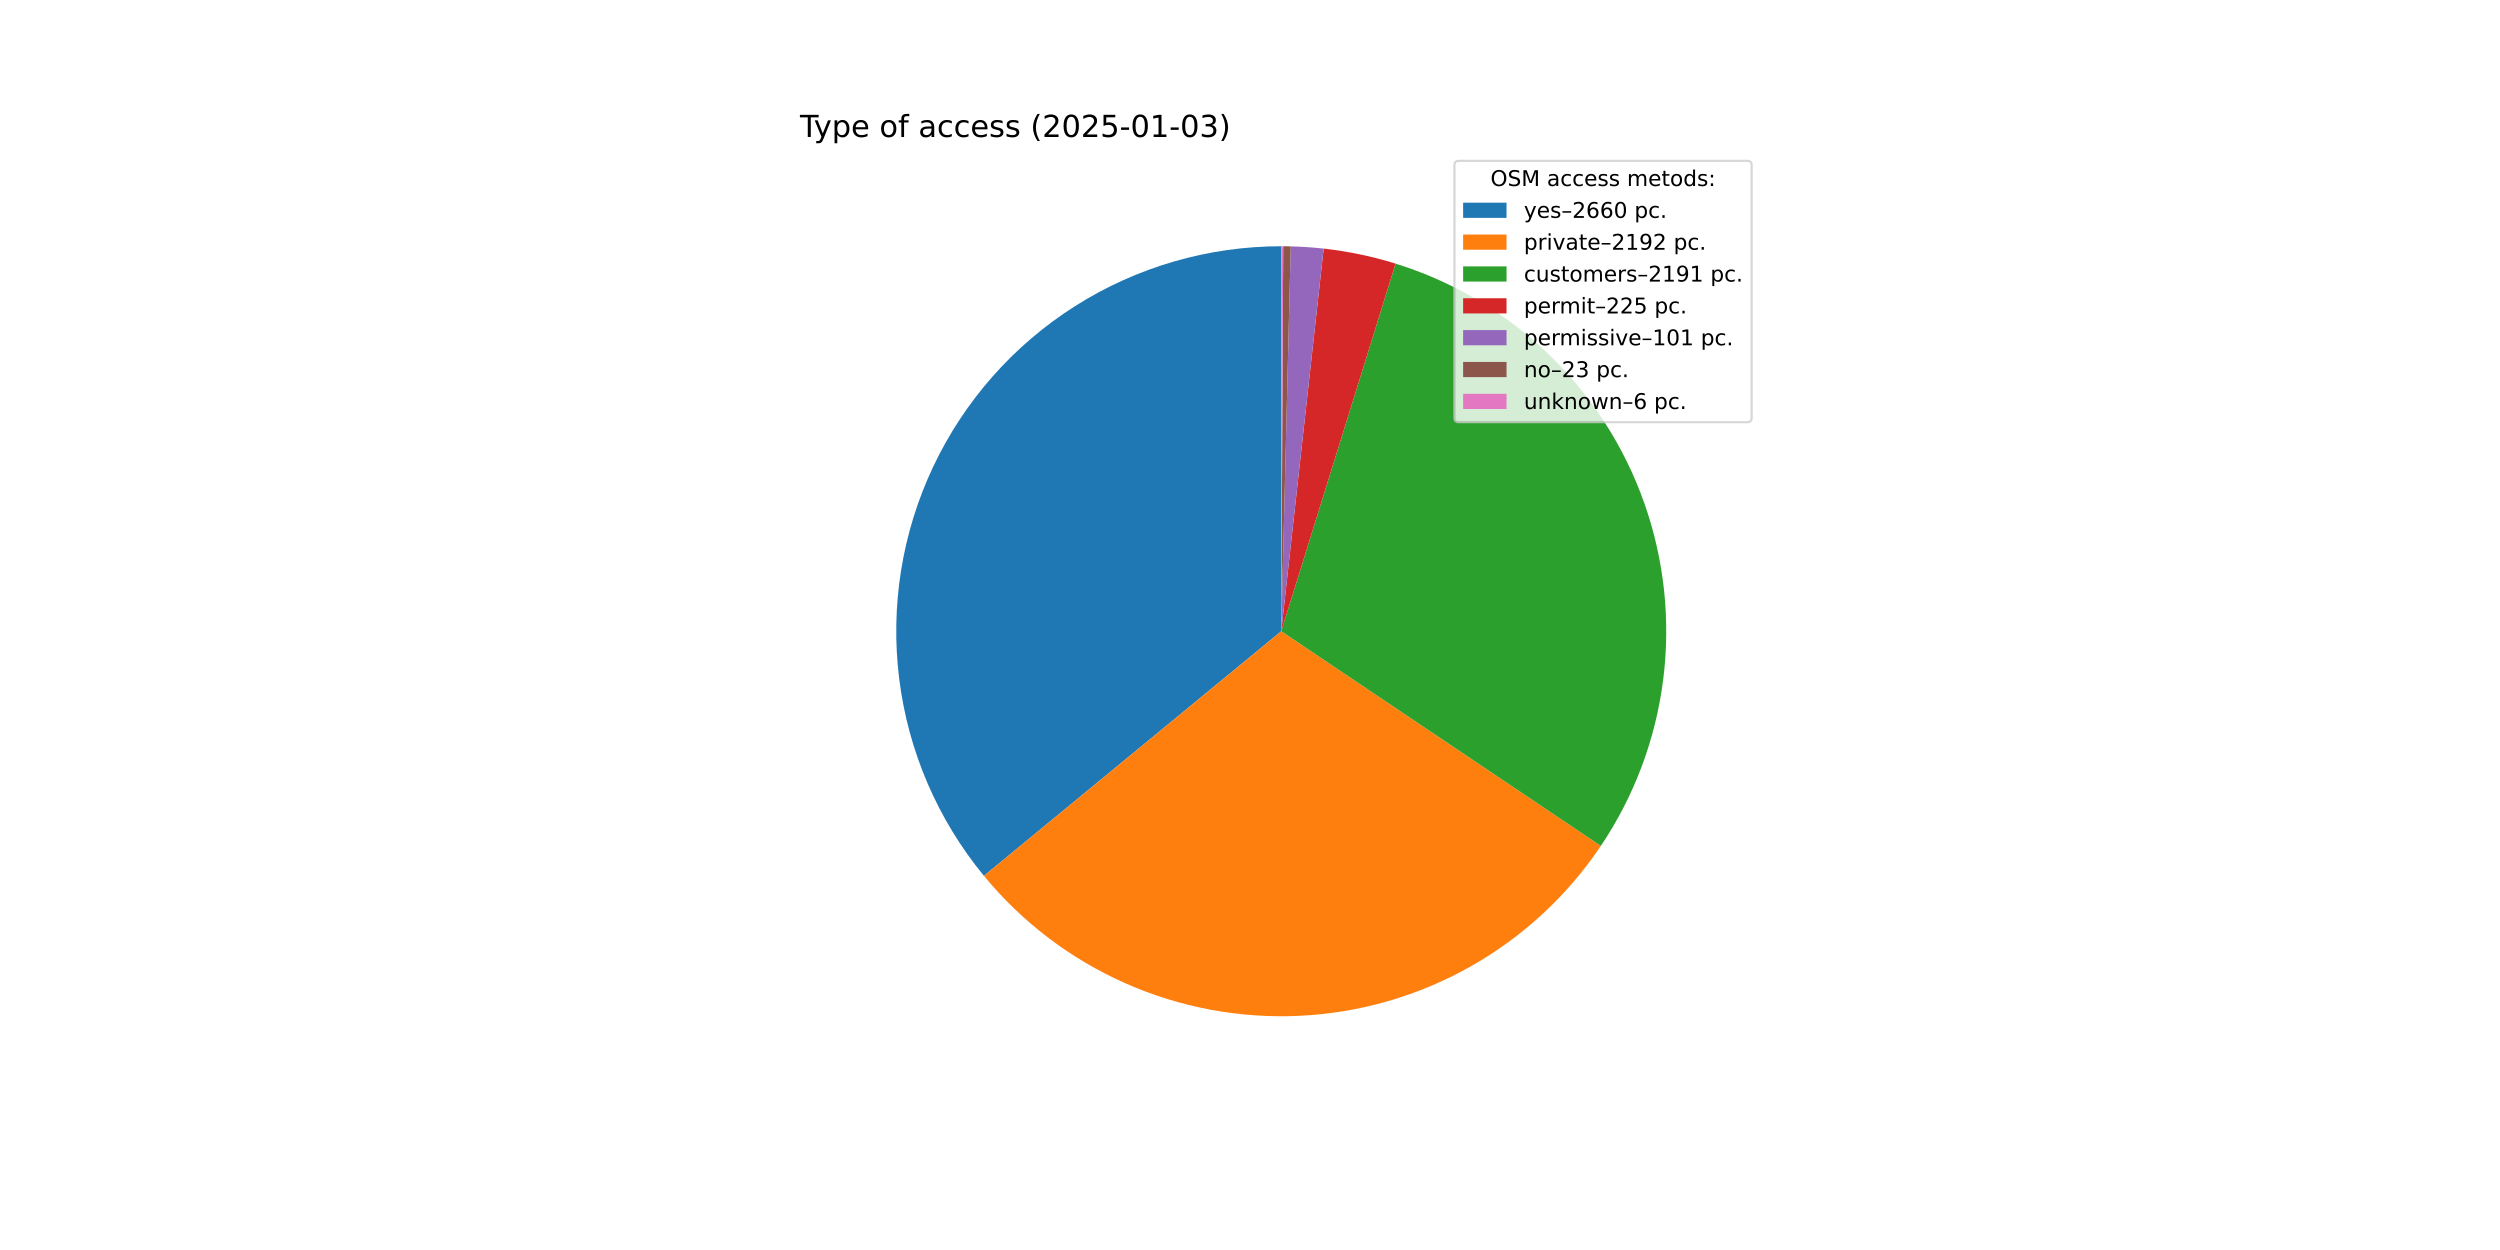
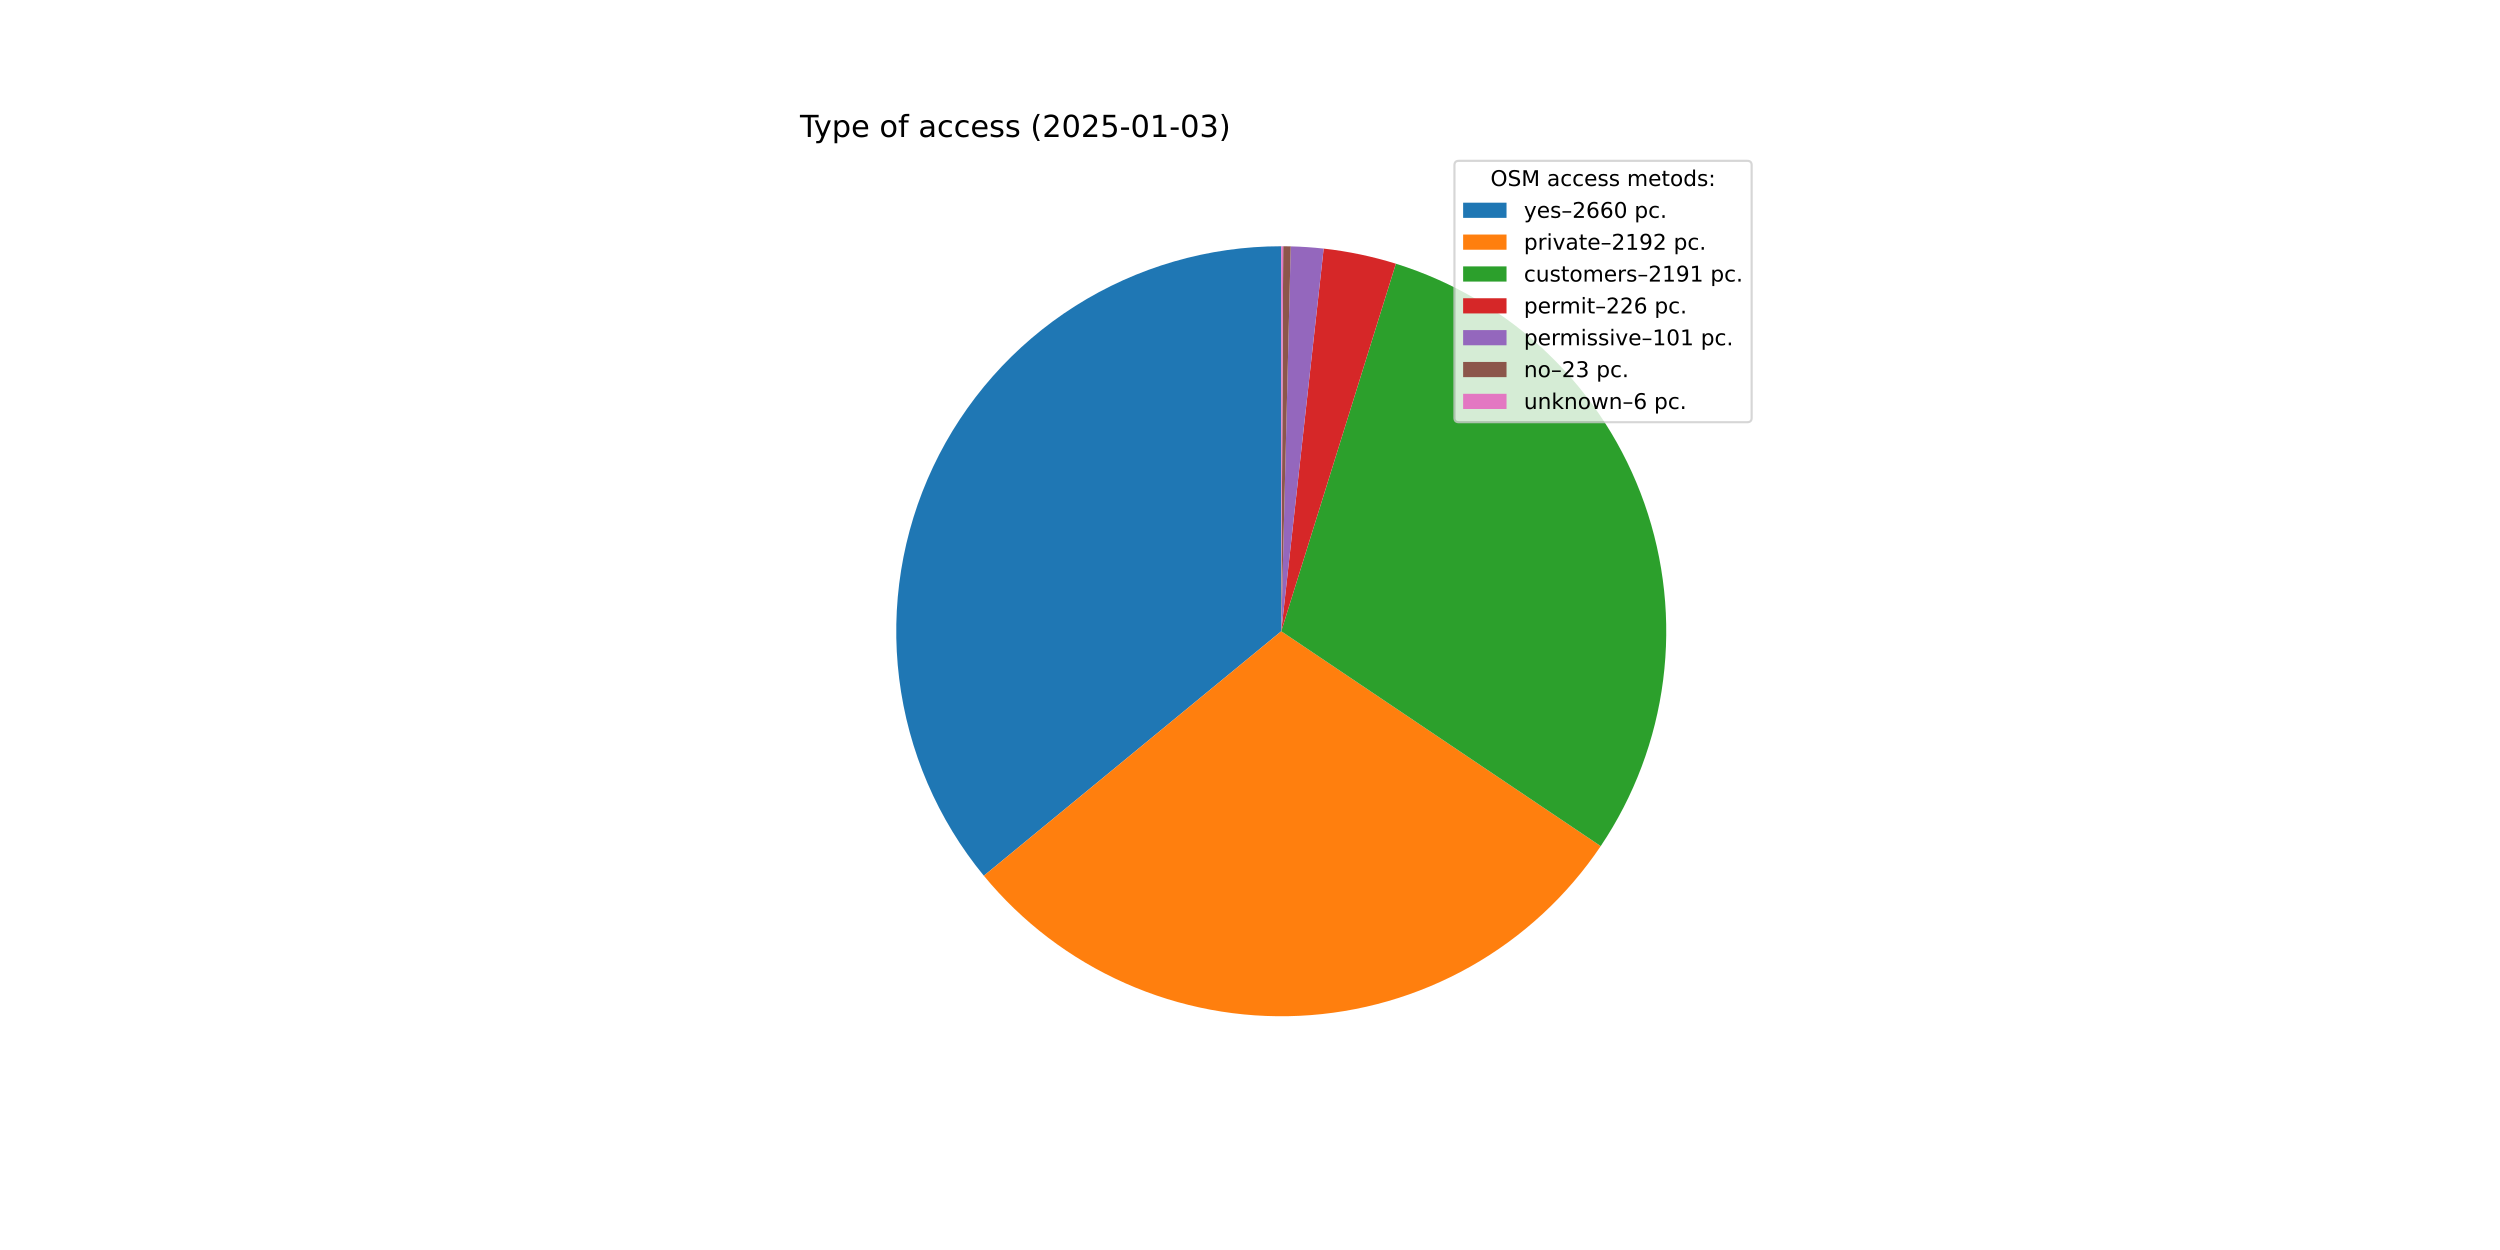
<svg xmlns="http://www.w3.org/2000/svg" xmlns:xlink="http://www.w3.org/1999/xlink" width="1152pt" height="576pt" viewBox="0 0 1152 576" version="1.1">
  <defs>
    <style type="text/css">*{stroke-linejoin: round; stroke-linecap: butt}</style>
  </defs>
  <g id="figure_1">
    <g id="patch_1">
      <path d="M 0 576  L 1152 576  L 1152 0  L 0 0  z " style="fill: #ffffff" />
    </g>
    <g id="axes_1">
      <g id="patch_2">
-         <path d="M 590.4 113.472  C 556.78 113.472 523.843 123.029 495.444 141.023  C 467.046 159.018 444.339 184.72 429.982 215.12  C 415.625 245.52 410.201 279.384 414.345 312.747  C 418.489 346.111 432.032 377.619 453.39 403.583  L 590.4 290.88  z " style="fill: #1f77b4" />
+         <path d="M 590.4 113.472  C 556.785 113.472 523.852 123.026 495.456 141.016  C 467.06 159.006 444.353 184.702 429.993 215.095  C 415.634 245.489 410.204 279.347 414.34 312.707  C 418.476 346.067 432.009 377.574 453.356 403.541  L 590.4 290.88  z " style="fill: #1f77b4" />
      </g>
      <g id="patch_3">
-         <path d="M 453.39 403.583  C 470.954 424.934 493.267 441.887 518.545 453.085  C 543.822 464.283 571.371 469.418 598.985 468.08  C 626.599 466.742 653.523 458.968 677.599 445.379  C 701.676 431.79 722.246 412.759 737.663 389.81  L 590.4 290.88  z " style="fill: #ff7f0e" />
+         <path d="M 453.356 403.541  C 470.91 424.895 493.215 441.853 518.485 453.058  C 543.755 464.264 571.297 469.41 598.909 468.084  C 626.52 466.758 653.443 458.997 677.523 445.422  C 701.603 431.847 722.18 412.83 737.608 389.892  L 590.4 290.88  z " style="fill: #ff7f0e" />
      </g>
      <g id="patch_4">
-         <path d="M 737.663 389.81  C 753.073 366.872 762.912 340.647 766.394 313.233  C 769.876 285.819 766.905 257.968 757.719 231.905  C 748.532 205.843 733.383 182.283 713.481 163.112  C 693.579 143.94 669.47 129.681 643.083 121.475  L 590.4 290.88  z " style="fill: #2ca02c" />
+         <path d="M 737.608 389.892  C 753.028 366.966 762.882 340.75 766.38 313.342  C 769.879 285.934 766.926 258.085 757.759 232.019  C 748.592 205.954 733.461 182.388 713.576 163.204  C 693.691 144.02 669.597 129.744 643.22 121.517  L 590.4 290.88  z " style="fill: #2ca02c" />
      </g>
      <g id="patch_5">
-         <path d="M 643.083 121.475  C 637.686 119.797 632.213 118.377 626.681 117.221  C 621.149 116.066 615.565 115.175 609.948 114.552  L 590.4 290.88  z " style="fill: #d62728" />
+         <path d="M 643.22 121.517  C 637.801 119.828 632.305 118.399 626.75 117.236  C 621.194 116.073 615.586 115.177 609.945 114.552  L 590.4 290.88  z " style="fill: #d62728" />
      </g>
      <g id="patch_6">
-         <path d="M 609.948 114.552  C 607.427 114.273 604.9 114.047 602.369 113.876  C 599.839 113.705 597.305 113.588 594.769 113.526  L 590.4 290.88  z " style="fill: #9467bd" />
+         <path d="M 609.945 114.552  C 607.425 114.273 604.898 114.047 602.368 113.876  C 599.838 113.705 597.304 113.588 594.769 113.526  L 590.4 290.88  z " style="fill: #9467bd" />
      </g>
      <g id="patch_7">
-         <path d="M 594.769 113.526  C 594.192 113.512 593.614 113.5 593.037 113.492  C 592.459 113.483 591.882 113.477 591.304 113.474  L 590.4 290.88  z " style="fill: #8c564b" />
+         <path d="M 594.769 113.526  C 594.191 113.512 593.614 113.5 593.036 113.492  C 592.459 113.483 591.881 113.477 591.304 113.474  L 590.4 290.88  z " style="fill: #8c564b" />
      </g>
      <g id="patch_8">
        <path d="M 591.304 113.474  C 591.153 113.474 591.003 113.473 590.852 113.473  C 590.701 113.472 590.551 113.472 590.4 113.472  L 590.4 290.88  z " style="fill: #e377c2" />
      </g>
      <g id="matplotlib.axis_1" />
      <g id="matplotlib.axis_2" />
      <g id="text_1">
        <g transform="translate(368.64 63.12) scale(0.14 -0.14)">
          <defs>
            <path id="DejaVuSans-54" d="M -19 4666  L 3928 4666  L 3928 4134  L 2272 4134  L 2272 0  L 1638 0  L 1638 4134  L -19 4134  L -19 4666  z " transform="scale(0.015625)" />
            <path id="DejaVuSans-79" d="M 2059 -325  Q 1816 -950 1584 -1140  Q 1353 -1331 966 -1331  L 506 -1331  L 506 -850  L 844 -850  Q 1081 -850 1212 -737  Q 1344 -625 1503 -206  L 1606 56  L 191 3500  L 800 3500  L 1894 763  L 2988 3500  L 3597 3500  L 2059 -325  z " transform="scale(0.015625)" />
            <path id="DejaVuSans-70" d="M 1159 525  L 1159 -1331  L 581 -1331  L 581 3500  L 1159 3500  L 1159 2969  Q 1341 3281 1617 3432  Q 1894 3584 2278 3584  Q 2916 3584 3314 3078  Q 3713 2572 3713 1747  Q 3713 922 3314 415  Q 2916 -91 2278 -91  Q 1894 -91 1617 61  Q 1341 213 1159 525  z M 3116 1747  Q 3116 2381 2855 2742  Q 2594 3103 2138 3103  Q 1681 3103 1420 2742  Q 1159 2381 1159 1747  Q 1159 1113 1420 752  Q 1681 391 2138 391  Q 2594 391 2855 752  Q 3116 1113 3116 1747  z " transform="scale(0.015625)" />
            <path id="DejaVuSans-65" d="M 3597 1894  L 3597 1613  L 953 1613  Q 991 1019 1311 708  Q 1631 397 2203 397  Q 2534 397 2845 478  Q 3156 559 3463 722  L 3463 178  Q 3153 47 2828 -22  Q 2503 -91 2169 -91  Q 1331 -91 842 396  Q 353 884 353 1716  Q 353 2575 817 3079  Q 1281 3584 2069 3584  Q 2775 3584 3186 3129  Q 3597 2675 3597 1894  z M 3022 2063  Q 3016 2534 2758 2815  Q 2500 3097 2075 3097  Q 1594 3097 1305 2825  Q 1016 2553 972 2059  L 3022 2063  z " transform="scale(0.015625)" />
            <path id="DejaVuSans-20" transform="scale(0.015625)" />
            <path id="DejaVuSans-6f" d="M 1959 3097  Q 1497 3097 1228 2736  Q 959 2375 959 1747  Q 959 1119 1226 758  Q 1494 397 1959 397  Q 2419 397 2687 759  Q 2956 1122 2956 1747  Q 2956 2369 2687 2733  Q 2419 3097 1959 3097  z M 1959 3584  Q 2709 3584 3137 3096  Q 3566 2609 3566 1747  Q 3566 888 3137 398  Q 2709 -91 1959 -91  Q 1206 -91 779 398  Q 353 888 353 1747  Q 353 2609 779 3096  Q 1206 3584 1959 3584  z " transform="scale(0.015625)" />
            <path id="DejaVuSans-66" d="M 2375 4863  L 2375 4384  L 1825 4384  Q 1516 4384 1395 4259  Q 1275 4134 1275 3809  L 1275 3500  L 2222 3500  L 2222 3053  L 1275 3053  L 1275 0  L 697 0  L 697 3053  L 147 3053  L 147 3500  L 697 3500  L 697 3744  Q 697 4328 969 4595  Q 1241 4863 1831 4863  L 2375 4863  z " transform="scale(0.015625)" />
            <path id="DejaVuSans-61" d="M 2194 1759  Q 1497 1759 1228 1600  Q 959 1441 959 1056  Q 959 750 1161 570  Q 1363 391 1709 391  Q 2188 391 2477 730  Q 2766 1069 2766 1631  L 2766 1759  L 2194 1759  z M 3341 1997  L 3341 0  L 2766 0  L 2766 531  Q 2569 213 2275 61  Q 1981 -91 1556 -91  Q 1019 -91 701 211  Q 384 513 384 1019  Q 384 1609 779 1909  Q 1175 2209 1959 2209  L 2766 2209  L 2766 2266  Q 2766 2663 2505 2880  Q 2244 3097 1772 3097  Q 1472 3097 1187 3025  Q 903 2953 641 2809  L 641 3341  Q 956 3463 1253 3523  Q 1550 3584 1831 3584  Q 2591 3584 2966 3190  Q 3341 2797 3341 1997  z " transform="scale(0.015625)" />
            <path id="DejaVuSans-63" d="M 3122 3366  L 3122 2828  Q 2878 2963 2633 3030  Q 2388 3097 2138 3097  Q 1578 3097 1268 2742  Q 959 2388 959 1747  Q 959 1106 1268 751  Q 1578 397 2138 397  Q 2388 397 2633 464  Q 2878 531 3122 666  L 3122 134  Q 2881 22 2623 -34  Q 2366 -91 2075 -91  Q 1284 -91 818 406  Q 353 903 353 1747  Q 353 2603 823 3093  Q 1294 3584 2113 3584  Q 2378 3584 2631 3529  Q 2884 3475 3122 3366  z " transform="scale(0.015625)" />
            <path id="DejaVuSans-73" d="M 2834 3397  L 2834 2853  Q 2591 2978 2328 3040  Q 2066 3103 1784 3103  Q 1356 3103 1142 2972  Q 928 2841 928 2578  Q 928 2378 1081 2264  Q 1234 2150 1697 2047  L 1894 2003  Q 2506 1872 2764 1633  Q 3022 1394 3022 966  Q 3022 478 2636 193  Q 2250 -91 1575 -91  Q 1294 -91 989 -36  Q 684 19 347 128  L 347 722  Q 666 556 975 473  Q 1284 391 1588 391  Q 1994 391 2212 530  Q 2431 669 2431 922  Q 2431 1156 2273 1281  Q 2116 1406 1581 1522  L 1381 1569  Q 847 1681 609 1914  Q 372 2147 372 2553  Q 372 3047 722 3315  Q 1072 3584 1716 3584  Q 2034 3584 2315 3537  Q 2597 3491 2834 3397  z " transform="scale(0.015625)" />
            <path id="DejaVuSans-28" d="M 1984 4856  Q 1566 4138 1362 3434  Q 1159 2731 1159 2009  Q 1159 1288 1364 580  Q 1569 -128 1984 -844  L 1484 -844  Q 1016 -109 783 600  Q 550 1309 550 2009  Q 550 2706 781 3412  Q 1013 4119 1484 4856  L 1984 4856  z " transform="scale(0.015625)" />
            <path id="DejaVuSans-32" d="M 1228 531  L 3431 531  L 3431 0  L 469 0  L 469 531  Q 828 903 1448 1529  Q 2069 2156 2228 2338  Q 2531 2678 2651 2914  Q 2772 3150 2772 3378  Q 2772 3750 2511 3984  Q 2250 4219 1831 4219  Q 1534 4219 1204 4116  Q 875 4013 500 3803  L 500 4441  Q 881 4594 1212 4672  Q 1544 4750 1819 4750  Q 2544 4750 2975 4387  Q 3406 4025 3406 3419  Q 3406 3131 3298 2873  Q 3191 2616 2906 2266  Q 2828 2175 2409 1742  Q 1991 1309 1228 531  z " transform="scale(0.015625)" />
            <path id="DejaVuSans-30" d="M 2034 4250  Q 1547 4250 1301 3770  Q 1056 3291 1056 2328  Q 1056 1369 1301 889  Q 1547 409 2034 409  Q 2525 409 2770 889  Q 3016 1369 3016 2328  Q 3016 3291 2770 3770  Q 2525 4250 2034 4250  z M 2034 4750  Q 2819 4750 3233 4129  Q 3647 3509 3647 2328  Q 3647 1150 3233 529  Q 2819 -91 2034 -91  Q 1250 -91 836 529  Q 422 1150 422 2328  Q 422 3509 836 4129  Q 1250 4750 2034 4750  z " transform="scale(0.015625)" />
            <path id="DejaVuSans-35" d="M 691 4666  L 3169 4666  L 3169 4134  L 1269 4134  L 1269 2991  Q 1406 3038 1543 3061  Q 1681 3084 1819 3084  Q 2600 3084 3056 2656  Q 3513 2228 3513 1497  Q 3513 744 3044 326  Q 2575 -91 1722 -91  Q 1428 -91 1123 -41  Q 819 9 494 109  L 494 744  Q 775 591 1075 516  Q 1375 441 1709 441  Q 2250 441 2565 725  Q 2881 1009 2881 1497  Q 2881 1984 2565 2268  Q 2250 2553 1709 2553  Q 1456 2553 1204 2497  Q 953 2441 691 2322  L 691 4666  z " transform="scale(0.015625)" />
            <path id="DejaVuSans-2d" d="M 313 2009  L 1997 2009  L 1997 1497  L 313 1497  L 313 2009  z " transform="scale(0.015625)" />
            <path id="DejaVuSans-31" d="M 794 531  L 1825 531  L 1825 4091  L 703 3866  L 703 4441  L 1819 4666  L 2450 4666  L 2450 531  L 3481 531  L 3481 0  L 794 0  L 794 531  z " transform="scale(0.015625)" />
            <path id="DejaVuSans-33" d="M 2597 2516  Q 3050 2419 3304 2112  Q 3559 1806 3559 1356  Q 3559 666 3084 287  Q 2609 -91 1734 -91  Q 1441 -91 1130 -33  Q 819 25 488 141  L 488 750  Q 750 597 1062 519  Q 1375 441 1716 441  Q 2309 441 2620 675  Q 2931 909 2931 1356  Q 2931 1769 2642 2001  Q 2353 2234 1838 2234  L 1294 2234  L 1294 2753  L 1863 2753  Q 2328 2753 2575 2939  Q 2822 3125 2822 3475  Q 2822 3834 2567 4026  Q 2313 4219 1838 4219  Q 1578 4219 1281 4162  Q 984 4106 628 3988  L 628 4550  Q 988 4650 1302 4700  Q 1616 4750 1894 4750  Q 2613 4750 3031 4423  Q 3450 4097 3450 3541  Q 3450 3153 3228 2886  Q 3006 2619 2597 2516  z " transform="scale(0.015625)" />
            <path id="DejaVuSans-29" d="M 513 4856  L 1013 4856  Q 1481 4119 1714 3412  Q 1947 2706 1947 2009  Q 1947 1309 1714 600  Q 1481 -109 1013 -844  L 513 -844  Q 928 -128 1133 580  Q 1338 1288 1338 2009  Q 1338 2731 1133 3434  Q 928 4138 513 4856  z " transform="scale(0.015625)" />
          </defs>
          <use xlink:href="#DejaVuSans-54" />
          <use xlink:href="#DejaVuSans-79" x="45.459" />
          <use xlink:href="#DejaVuSans-70" x="104.639" />
          <use xlink:href="#DejaVuSans-65" x="168.115" />
          <use xlink:href="#DejaVuSans-20" x="229.639" />
          <use xlink:href="#DejaVuSans-6f" x="261.426" />
          <use xlink:href="#DejaVuSans-66" x="322.607" />
          <use xlink:href="#DejaVuSans-20" x="357.812" />
          <use xlink:href="#DejaVuSans-61" x="389.6" />
          <use xlink:href="#DejaVuSans-63" x="450.879" />
          <use xlink:href="#DejaVuSans-63" x="505.859" />
          <use xlink:href="#DejaVuSans-65" x="560.84" />
          <use xlink:href="#DejaVuSans-73" x="622.363" />
          <use xlink:href="#DejaVuSans-73" x="674.463" />
          <use xlink:href="#DejaVuSans-20" x="726.562" />
          <use xlink:href="#DejaVuSans-28" x="758.35" />
          <use xlink:href="#DejaVuSans-32" x="797.363" />
          <use xlink:href="#DejaVuSans-30" x="860.986" />
          <use xlink:href="#DejaVuSans-32" x="924.609" />
          <use xlink:href="#DejaVuSans-35" x="988.232" />
          <use xlink:href="#DejaVuSans-2d" x="1051.855" />
          <use xlink:href="#DejaVuSans-30" x="1087.939" />
          <use xlink:href="#DejaVuSans-31" x="1151.562" />
          <use xlink:href="#DejaVuSans-2d" x="1215.186" />
          <use xlink:href="#DejaVuSans-30" x="1251.27" />
          <use xlink:href="#DejaVuSans-33" x="1314.893" />
          <use xlink:href="#DejaVuSans-29" x="1378.516" />
        </g>
      </g>
      <g id="legend_1">
        <g id="patch_9">
          <path d="M 672.208 194.545  L 805.16 194.545  Q 807.16 194.545 807.16 192.545  L 807.16 76.12  Q 807.16 74.12 805.16 74.12  L 672.208 74.12  Q 670.208 74.12 670.208 76.12  L 670.208 192.545  Q 670.208 194.545 672.208 194.545  z " style="fill: #ffffff; opacity: 0.8; stroke: #cccccc; stroke-linejoin: miter" />
        </g>
        <g id="text_2">
          <g transform="translate(686.8038 85.71844) scale(0.1 -0.1)">
            <defs>
              <path id="DejaVuSans-4f" d="M 2522 4238  Q 1834 4238 1429 3725  Q 1025 3213 1025 2328  Q 1025 1447 1429 934  Q 1834 422 2522 422  Q 3209 422 3611 934  Q 4013 1447 4013 2328  Q 4013 3213 3611 3725  Q 3209 4238 2522 4238  z M 2522 4750  Q 3503 4750 4090 4092  Q 4678 3434 4678 2328  Q 4678 1225 4090 567  Q 3503 -91 2522 -91  Q 1538 -91 948 565  Q 359 1222 359 2328  Q 359 3434 948 4092  Q 1538 4750 2522 4750  z " transform="scale(0.015625)" />
              <path id="DejaVuSans-53" d="M 3425 4513  L 3425 3897  Q 3066 4069 2747 4153  Q 2428 4238 2131 4238  Q 1616 4238 1336 4038  Q 1056 3838 1056 3469  Q 1056 3159 1242 3001  Q 1428 2844 1947 2747  L 2328 2669  Q 3034 2534 3370 2195  Q 3706 1856 3706 1288  Q 3706 609 3251 259  Q 2797 -91 1919 -91  Q 1588 -91 1214 -16  Q 841 59 441 206  L 441 856  Q 825 641 1194 531  Q 1563 422 1919 422  Q 2459 422 2753 634  Q 3047 847 3047 1241  Q 3047 1584 2836 1778  Q 2625 1972 2144 2069  L 1759 2144  Q 1053 2284 737 2584  Q 422 2884 422 3419  Q 422 4038 858 4394  Q 1294 4750 2059 4750  Q 2388 4750 2728 4690  Q 3069 4631 3425 4513  z " transform="scale(0.015625)" />
              <path id="DejaVuSans-4d" d="M 628 4666  L 1569 4666  L 2759 1491  L 3956 4666  L 4897 4666  L 4897 0  L 4281 0  L 4281 4097  L 3078 897  L 2444 897  L 1241 4097  L 1241 0  L 628 0  L 628 4666  z " transform="scale(0.015625)" />
              <path id="DejaVuSans-6d" d="M 3328 2828  Q 3544 3216 3844 3400  Q 4144 3584 4550 3584  Q 5097 3584 5394 3201  Q 5691 2819 5691 2113  L 5691 0  L 5113 0  L 5113 2094  Q 5113 2597 4934 2840  Q 4756 3084 4391 3084  Q 3944 3084 3684 2787  Q 3425 2491 3425 1978  L 3425 0  L 2847 0  L 2847 2094  Q 2847 2600 2669 2842  Q 2491 3084 2119 3084  Q 1678 3084 1418 2786  Q 1159 2488 1159 1978  L 1159 0  L 581 0  L 581 3500  L 1159 3500  L 1159 2956  Q 1356 3278 1631 3431  Q 1906 3584 2284 3584  Q 2666 3584 2933 3390  Q 3200 3197 3328 2828  z " transform="scale(0.015625)" />
              <path id="DejaVuSans-74" d="M 1172 4494  L 1172 3500  L 2356 3500  L 2356 3053  L 1172 3053  L 1172 1153  Q 1172 725 1289 603  Q 1406 481 1766 481  L 2356 481  L 2356 0  L 1766 0  Q 1100 0 847 248  Q 594 497 594 1153  L 594 3053  L 172 3053  L 172 3500  L 594 3500  L 594 4494  L 1172 4494  z " transform="scale(0.015625)" />
              <path id="DejaVuSans-64" d="M 2906 2969  L 2906 4863  L 3481 4863  L 3481 0  L 2906 0  L 2906 525  Q 2725 213 2448 61  Q 2172 -91 1784 -91  Q 1150 -91 751 415  Q 353 922 353 1747  Q 353 2572 751 3078  Q 1150 3584 1784 3584  Q 2172 3584 2448 3432  Q 2725 3281 2906 2969  z M 947 1747  Q 947 1113 1208 752  Q 1469 391 1925 391  Q 2381 391 2643 752  Q 2906 1113 2906 1747  Q 2906 2381 2643 2742  Q 2381 3103 1925 3103  Q 1469 3103 1208 2742  Q 947 2381 947 1747  z " transform="scale(0.015625)" />
              <path id="DejaVuSans-3a" d="M 750 794  L 1409 794  L 1409 0  L 750 0  L 750 794  z M 750 3309  L 1409 3309  L 1409 2516  L 750 2516  L 750 3309  z " transform="scale(0.015625)" />
            </defs>
            <use xlink:href="#DejaVuSans-4f" />
            <use xlink:href="#DejaVuSans-53" x="78.711" />
            <use xlink:href="#DejaVuSans-4d" x="142.188" />
            <use xlink:href="#DejaVuSans-20" x="228.467" />
            <use xlink:href="#DejaVuSans-61" x="260.254" />
            <use xlink:href="#DejaVuSans-63" x="321.533" />
            <use xlink:href="#DejaVuSans-63" x="376.514" />
            <use xlink:href="#DejaVuSans-65" x="431.494" />
            <use xlink:href="#DejaVuSans-73" x="493.018" />
            <use xlink:href="#DejaVuSans-73" x="545.117" />
            <use xlink:href="#DejaVuSans-20" x="597.217" />
            <use xlink:href="#DejaVuSans-6d" x="629.004" />
            <use xlink:href="#DejaVuSans-65" x="726.416" />
            <use xlink:href="#DejaVuSans-74" x="787.939" />
            <use xlink:href="#DejaVuSans-6f" x="827.148" />
            <use xlink:href="#DejaVuSans-64" x="888.33" />
            <use xlink:href="#DejaVuSans-73" x="951.807" />
            <use xlink:href="#DejaVuSans-3a" x="1003.906" />
          </g>
        </g>
        <g id="patch_10">
          <path d="M 674.208 100.397  L 694.208 100.397  L 694.208 93.397  L 674.208 93.397  z " style="fill: #1f77b4" />
        </g>
        <g id="text_3">
          <g transform="translate(702.2084 100.3966) scale(0.1 -0.1)">
            <defs>
              <path id="DejaVuSans-2013" d="M 313 1978  L 2888 1978  L 2888 1528  L 313 1528  L 313 1978  z " transform="scale(0.015625)" />
              <path id="DejaVuSans-36" d="M 2113 2584  Q 1688 2584 1439 2293  Q 1191 2003 1191 1497  Q 1191 994 1439 701  Q 1688 409 2113 409  Q 2538 409 2786 701  Q 3034 994 3034 1497  Q 3034 2003 2786 2293  Q 2538 2584 2113 2584  z M 3366 4563  L 3366 3988  Q 3128 4100 2886 4159  Q 2644 4219 2406 4219  Q 1781 4219 1451 3797  Q 1122 3375 1075 2522  Q 1259 2794 1537 2939  Q 1816 3084 2150 3084  Q 2853 3084 3261 2657  Q 3669 2231 3669 1497  Q 3669 778 3244 343  Q 2819 -91 2113 -91  Q 1303 -91 875 529  Q 447 1150 447 2328  Q 447 3434 972 4092  Q 1497 4750 2381 4750  Q 2619 4750 2861 4703  Q 3103 4656 3366 4563  z " transform="scale(0.015625)" />
              <path id="DejaVuSans-2e" d="M 684 794  L 1344 794  L 1344 0  L 684 0  L 684 794  z " transform="scale(0.015625)" />
            </defs>
            <use xlink:href="#DejaVuSans-79" />
            <use xlink:href="#DejaVuSans-65" x="59.18" />
            <use xlink:href="#DejaVuSans-73" x="120.703" />
            <use xlink:href="#DejaVuSans-2013" x="172.803" />
            <use xlink:href="#DejaVuSans-32" x="222.803" />
            <use xlink:href="#DejaVuSans-36" x="286.426" />
            <use xlink:href="#DejaVuSans-36" x="350.049" />
            <use xlink:href="#DejaVuSans-30" x="413.672" />
            <use xlink:href="#DejaVuSans-20" x="477.295" />
            <use xlink:href="#DejaVuSans-70" x="509.082" />
            <use xlink:href="#DejaVuSans-63" x="572.559" />
            <use xlink:href="#DejaVuSans-2e" x="627.539" />
          </g>
        </g>
        <g id="patch_11">
          <path d="M 674.208 115.075  L 694.208 115.075  L 694.208 108.075  L 674.208 108.075  z " style="fill: #ff7f0e" />
        </g>
        <g id="text_4">
          <g transform="translate(702.2084 115.0747) scale(0.1 -0.1)">
            <defs>
              <path id="DejaVuSans-72" d="M 2631 2963  Q 2534 3019 2420 3045  Q 2306 3072 2169 3072  Q 1681 3072 1420 2755  Q 1159 2438 1159 1844  L 1159 0  L 581 0  L 581 3500  L 1159 3500  L 1159 2956  Q 1341 3275 1631 3429  Q 1922 3584 2338 3584  Q 2397 3584 2469 3576  Q 2541 3569 2628 3553  L 2631 2963  z " transform="scale(0.015625)" />
              <path id="DejaVuSans-69" d="M 603 3500  L 1178 3500  L 1178 0  L 603 0  L 603 3500  z M 603 4863  L 1178 4863  L 1178 4134  L 603 4134  L 603 4863  z " transform="scale(0.015625)" />
              <path id="DejaVuSans-76" d="M 191 3500  L 800 3500  L 1894 563  L 2988 3500  L 3597 3500  L 2284 0  L 1503 0  L 191 3500  z " transform="scale(0.015625)" />
              <path id="DejaVuSans-39" d="M 703 97  L 703 672  Q 941 559 1184 500  Q 1428 441 1663 441  Q 2288 441 2617 861  Q 2947 1281 2994 2138  Q 2813 1869 2534 1725  Q 2256 1581 1919 1581  Q 1219 1581 811 2004  Q 403 2428 403 3163  Q 403 3881 828 4315  Q 1253 4750 1959 4750  Q 2769 4750 3195 4129  Q 3622 3509 3622 2328  Q 3622 1225 3098 567  Q 2575 -91 1691 -91  Q 1453 -91 1209 -44  Q 966 3 703 97  z M 1959 2075  Q 2384 2075 2632 2365  Q 2881 2656 2881 3163  Q 2881 3666 2632 3958  Q 2384 4250 1959 4250  Q 1534 4250 1286 3958  Q 1038 3666 1038 3163  Q 1038 2656 1286 2365  Q 1534 2075 1959 2075  z " transform="scale(0.015625)" />
            </defs>
            <use xlink:href="#DejaVuSans-70" />
            <use xlink:href="#DejaVuSans-72" x="63.477" />
            <use xlink:href="#DejaVuSans-69" x="104.59" />
            <use xlink:href="#DejaVuSans-76" x="132.373" />
            <use xlink:href="#DejaVuSans-61" x="191.553" />
            <use xlink:href="#DejaVuSans-74" x="252.832" />
            <use xlink:href="#DejaVuSans-65" x="292.041" />
            <use xlink:href="#DejaVuSans-2013" x="353.564" />
            <use xlink:href="#DejaVuSans-32" x="403.564" />
            <use xlink:href="#DejaVuSans-31" x="467.188" />
            <use xlink:href="#DejaVuSans-39" x="530.811" />
            <use xlink:href="#DejaVuSans-32" x="594.434" />
            <use xlink:href="#DejaVuSans-20" x="658.057" />
            <use xlink:href="#DejaVuSans-70" x="689.844" />
            <use xlink:href="#DejaVuSans-63" x="753.32" />
            <use xlink:href="#DejaVuSans-2e" x="808.301" />
          </g>
        </g>
        <g id="patch_12">
          <path d="M 674.208 129.753  L 694.208 129.753  L 694.208 122.753  L 674.208 122.753  z " style="fill: #2ca02c" />
        </g>
        <g id="text_5">
          <g transform="translate(702.2084 129.7528) scale(0.1 -0.1)">
            <defs>
              <path id="DejaVuSans-75" d="M 544 1381  L 544 3500  L 1119 3500  L 1119 1403  Q 1119 906 1312 657  Q 1506 409 1894 409  Q 2359 409 2629 706  Q 2900 1003 2900 1516  L 2900 3500  L 3475 3500  L 3475 0  L 2900 0  L 2900 538  Q 2691 219 2414 64  Q 2138 -91 1772 -91  Q 1169 -91 856 284  Q 544 659 544 1381  z M 1991 3584  L 1991 3584  z " transform="scale(0.015625)" />
            </defs>
            <use xlink:href="#DejaVuSans-63" />
            <use xlink:href="#DejaVuSans-75" x="54.98" />
            <use xlink:href="#DejaVuSans-73" x="118.359" />
            <use xlink:href="#DejaVuSans-74" x="170.459" />
            <use xlink:href="#DejaVuSans-6f" x="209.668" />
            <use xlink:href="#DejaVuSans-6d" x="270.85" />
            <use xlink:href="#DejaVuSans-65" x="368.262" />
            <use xlink:href="#DejaVuSans-72" x="429.785" />
            <use xlink:href="#DejaVuSans-73" x="470.898" />
            <use xlink:href="#DejaVuSans-2013" x="522.998" />
            <use xlink:href="#DejaVuSans-32" x="572.998" />
            <use xlink:href="#DejaVuSans-31" x="636.621" />
            <use xlink:href="#DejaVuSans-39" x="700.244" />
            <use xlink:href="#DejaVuSans-31" x="763.867" />
            <use xlink:href="#DejaVuSans-20" x="827.49" />
            <use xlink:href="#DejaVuSans-70" x="859.277" />
            <use xlink:href="#DejaVuSans-63" x="922.754" />
            <use xlink:href="#DejaVuSans-2e" x="977.734" />
          </g>
        </g>
        <g id="patch_13">
          <path d="M 674.208 144.431  L 694.208 144.431  L 694.208 137.431  L 674.208 137.431  z " style="fill: #d62728" />
        </g>
        <g id="text_6">
          <g transform="translate(702.2084 144.4309) scale(0.1 -0.1)">
            <use xlink:href="#DejaVuSans-70" />
            <use xlink:href="#DejaVuSans-65" x="63.477" />
            <use xlink:href="#DejaVuSans-72" x="125" />
            <use xlink:href="#DejaVuSans-6d" x="164.363" />
            <use xlink:href="#DejaVuSans-69" x="261.775" />
            <use xlink:href="#DejaVuSans-74" x="289.559" />
            <use xlink:href="#DejaVuSans-2013" x="328.768" />
            <use xlink:href="#DejaVuSans-32" x="378.768" />
            <use xlink:href="#DejaVuSans-32" x="442.391" />
-             <use xlink:href="#DejaVuSans-35" x="506.014" />
+             <use xlink:href="#DejaVuSans-36" x="506.014" />
            <use xlink:href="#DejaVuSans-20" x="569.637" />
            <use xlink:href="#DejaVuSans-70" x="601.424" />
            <use xlink:href="#DejaVuSans-63" x="664.9" />
            <use xlink:href="#DejaVuSans-2e" x="719.881" />
          </g>
        </g>
        <g id="patch_14">
          <path d="M 674.208 159.109  L 694.208 159.109  L 694.208 152.109  L 674.208 152.109  z " style="fill: #9467bd" />
        </g>
        <g id="text_7">
          <g transform="translate(702.2084 159.1091) scale(0.1 -0.1)">
            <use xlink:href="#DejaVuSans-70" />
            <use xlink:href="#DejaVuSans-65" x="63.477" />
            <use xlink:href="#DejaVuSans-72" x="125" />
            <use xlink:href="#DejaVuSans-6d" x="164.363" />
            <use xlink:href="#DejaVuSans-69" x="261.775" />
            <use xlink:href="#DejaVuSans-73" x="289.559" />
            <use xlink:href="#DejaVuSans-73" x="341.658" />
            <use xlink:href="#DejaVuSans-69" x="393.758" />
            <use xlink:href="#DejaVuSans-76" x="421.541" />
            <use xlink:href="#DejaVuSans-65" x="480.721" />
            <use xlink:href="#DejaVuSans-2013" x="542.244" />
            <use xlink:href="#DejaVuSans-31" x="592.244" />
            <use xlink:href="#DejaVuSans-30" x="655.867" />
            <use xlink:href="#DejaVuSans-31" x="719.49" />
            <use xlink:href="#DejaVuSans-20" x="783.113" />
            <use xlink:href="#DejaVuSans-70" x="814.9" />
            <use xlink:href="#DejaVuSans-63" x="878.377" />
            <use xlink:href="#DejaVuSans-2e" x="933.357" />
          </g>
        </g>
        <g id="patch_15">
          <path d="M 674.208 173.787  L 694.208 173.787  L 694.208 166.787  L 674.208 166.787  z " style="fill: #8c564b" />
        </g>
        <g id="text_8">
          <g transform="translate(702.2084 173.7872) scale(0.1 -0.1)">
            <defs>
              <path id="DejaVuSans-6e" d="M 3513 2113  L 3513 0  L 2938 0  L 2938 2094  Q 2938 2591 2744 2837  Q 2550 3084 2163 3084  Q 1697 3084 1428 2787  Q 1159 2491 1159 1978  L 1159 0  L 581 0  L 581 3500  L 1159 3500  L 1159 2956  Q 1366 3272 1645 3428  Q 1925 3584 2291 3584  Q 2894 3584 3203 3211  Q 3513 2838 3513 2113  z " transform="scale(0.015625)" />
            </defs>
            <use xlink:href="#DejaVuSans-6e" />
            <use xlink:href="#DejaVuSans-6f" x="63.379" />
            <use xlink:href="#DejaVuSans-2013" x="124.561" />
            <use xlink:href="#DejaVuSans-32" x="174.561" />
            <use xlink:href="#DejaVuSans-33" x="238.184" />
            <use xlink:href="#DejaVuSans-20" x="301.807" />
            <use xlink:href="#DejaVuSans-70" x="333.594" />
            <use xlink:href="#DejaVuSans-63" x="397.07" />
            <use xlink:href="#DejaVuSans-2e" x="452.051" />
          </g>
        </g>
        <g id="patch_16">
          <path d="M 674.208 188.465  L 694.208 188.465  L 694.208 181.465  L 674.208 181.465  z " style="fill: #e377c2" />
        </g>
        <g id="text_9">
          <g transform="translate(702.2084 188.4653) scale(0.1 -0.1)">
            <defs>
              <path id="DejaVuSans-6b" d="M 581 4863  L 1159 4863  L 1159 1991  L 2875 3500  L 3609 3500  L 1753 1863  L 3688 0  L 2938 0  L 1159 1709  L 1159 0  L 581 0  L 581 4863  z " transform="scale(0.015625)" />
              <path id="DejaVuSans-77" d="M 269 3500  L 844 3500  L 1563 769  L 2278 3500  L 2956 3500  L 3675 769  L 4391 3500  L 4966 3500  L 4050 0  L 3372 0  L 2619 2869  L 1863 0  L 1184 0  L 269 3500  z " transform="scale(0.015625)" />
            </defs>
            <use xlink:href="#DejaVuSans-75" />
            <use xlink:href="#DejaVuSans-6e" x="63.379" />
            <use xlink:href="#DejaVuSans-6b" x="126.758" />
            <use xlink:href="#DejaVuSans-6e" x="184.668" />
            <use xlink:href="#DejaVuSans-6f" x="248.047" />
            <use xlink:href="#DejaVuSans-77" x="309.229" />
            <use xlink:href="#DejaVuSans-6e" x="391.016" />
            <use xlink:href="#DejaVuSans-2013" x="454.395" />
            <use xlink:href="#DejaVuSans-36" x="504.395" />
            <use xlink:href="#DejaVuSans-20" x="568.018" />
            <use xlink:href="#DejaVuSans-70" x="599.805" />
            <use xlink:href="#DejaVuSans-63" x="663.281" />
            <use xlink:href="#DejaVuSans-2e" x="718.262" />
          </g>
        </g>
      </g>
    </g>
  </g>
</svg>
